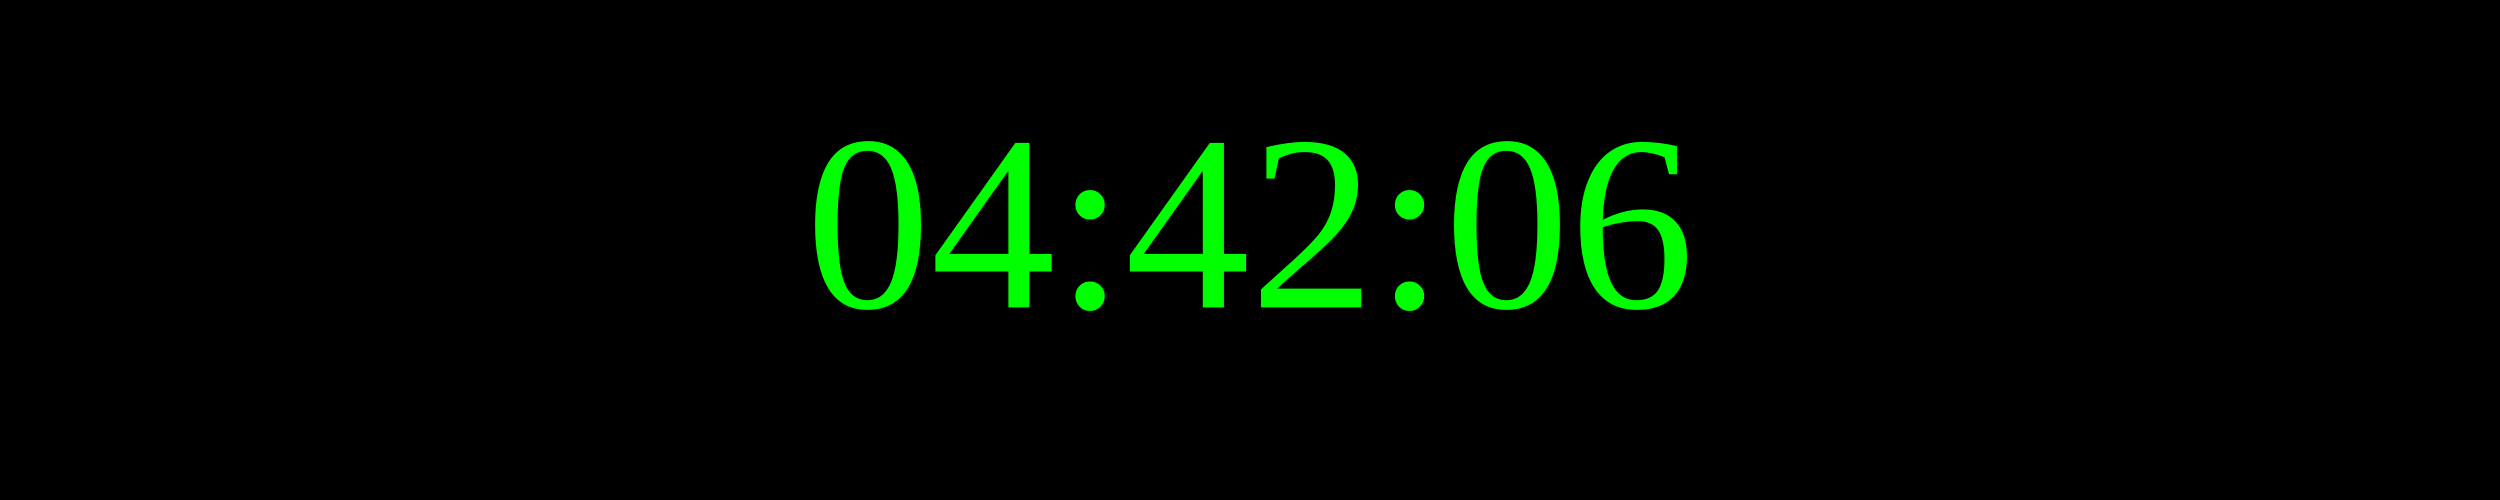
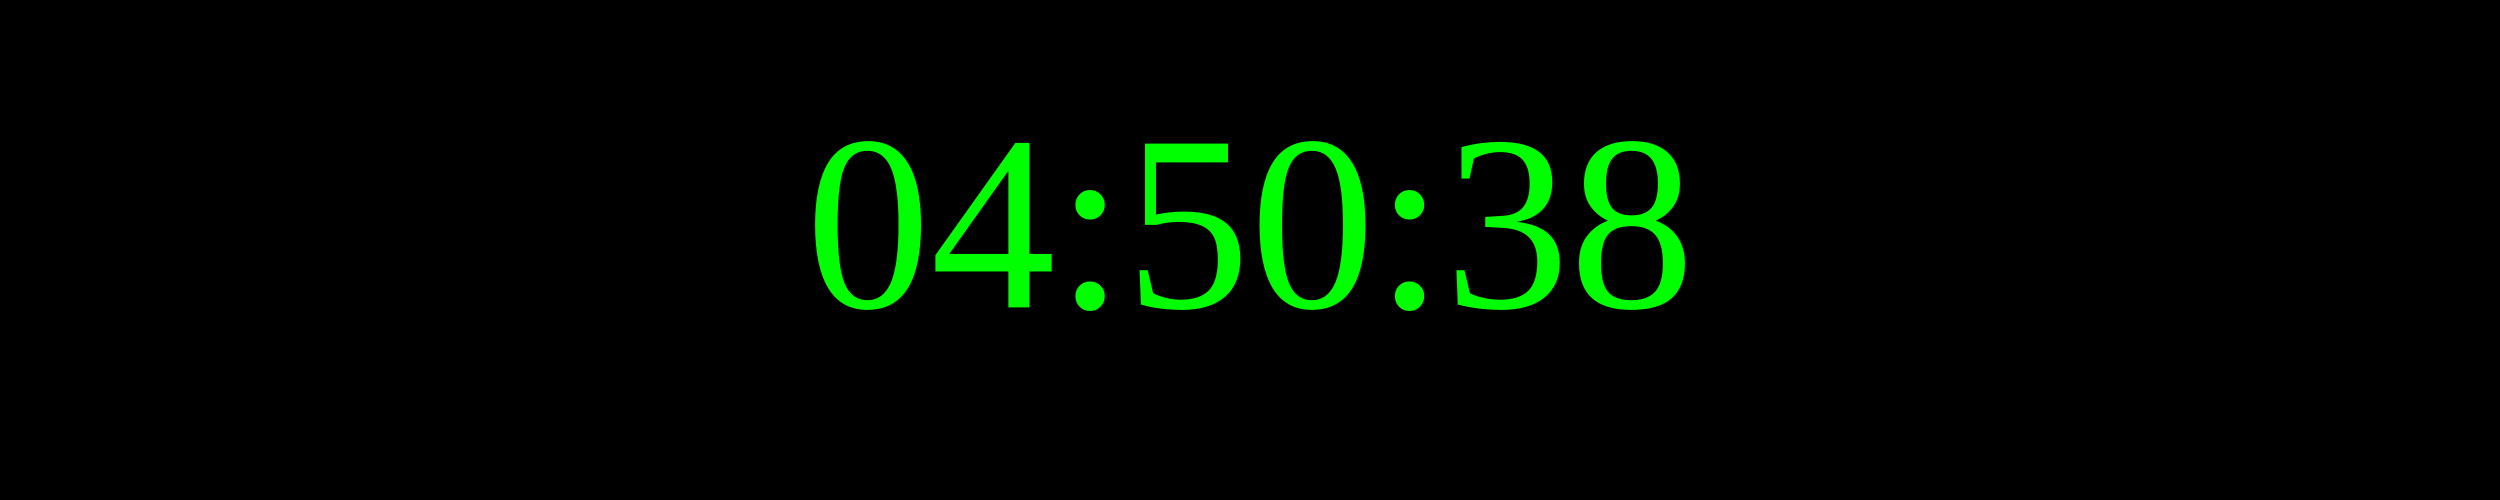
<svg xmlns="http://www.w3.org/2000/svg" width="250" height="50">
  <rect width="100%" height="100%" fill="black" />
  <text x="50%" y="50%" font-size="25" fill="lime" text-anchor="middle" dominant-baseline="middle">
- 04:42:06
+ 04:50:38
</text>
</svg>
